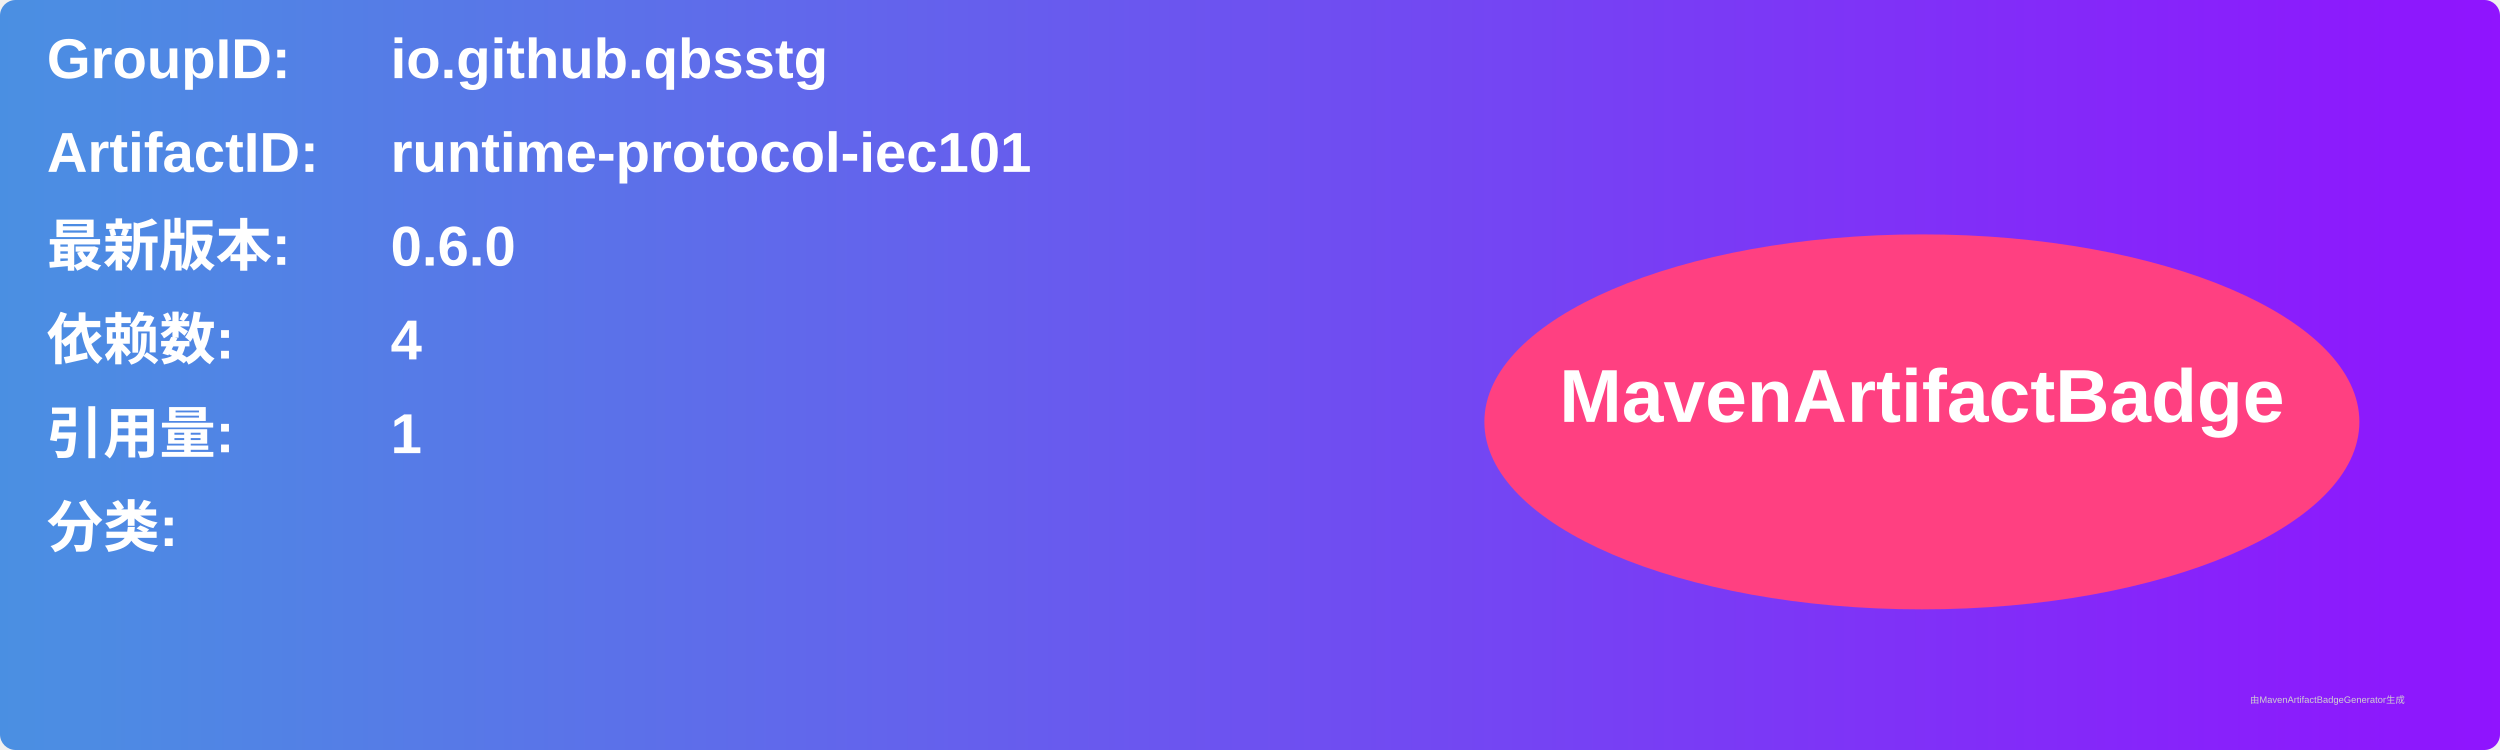
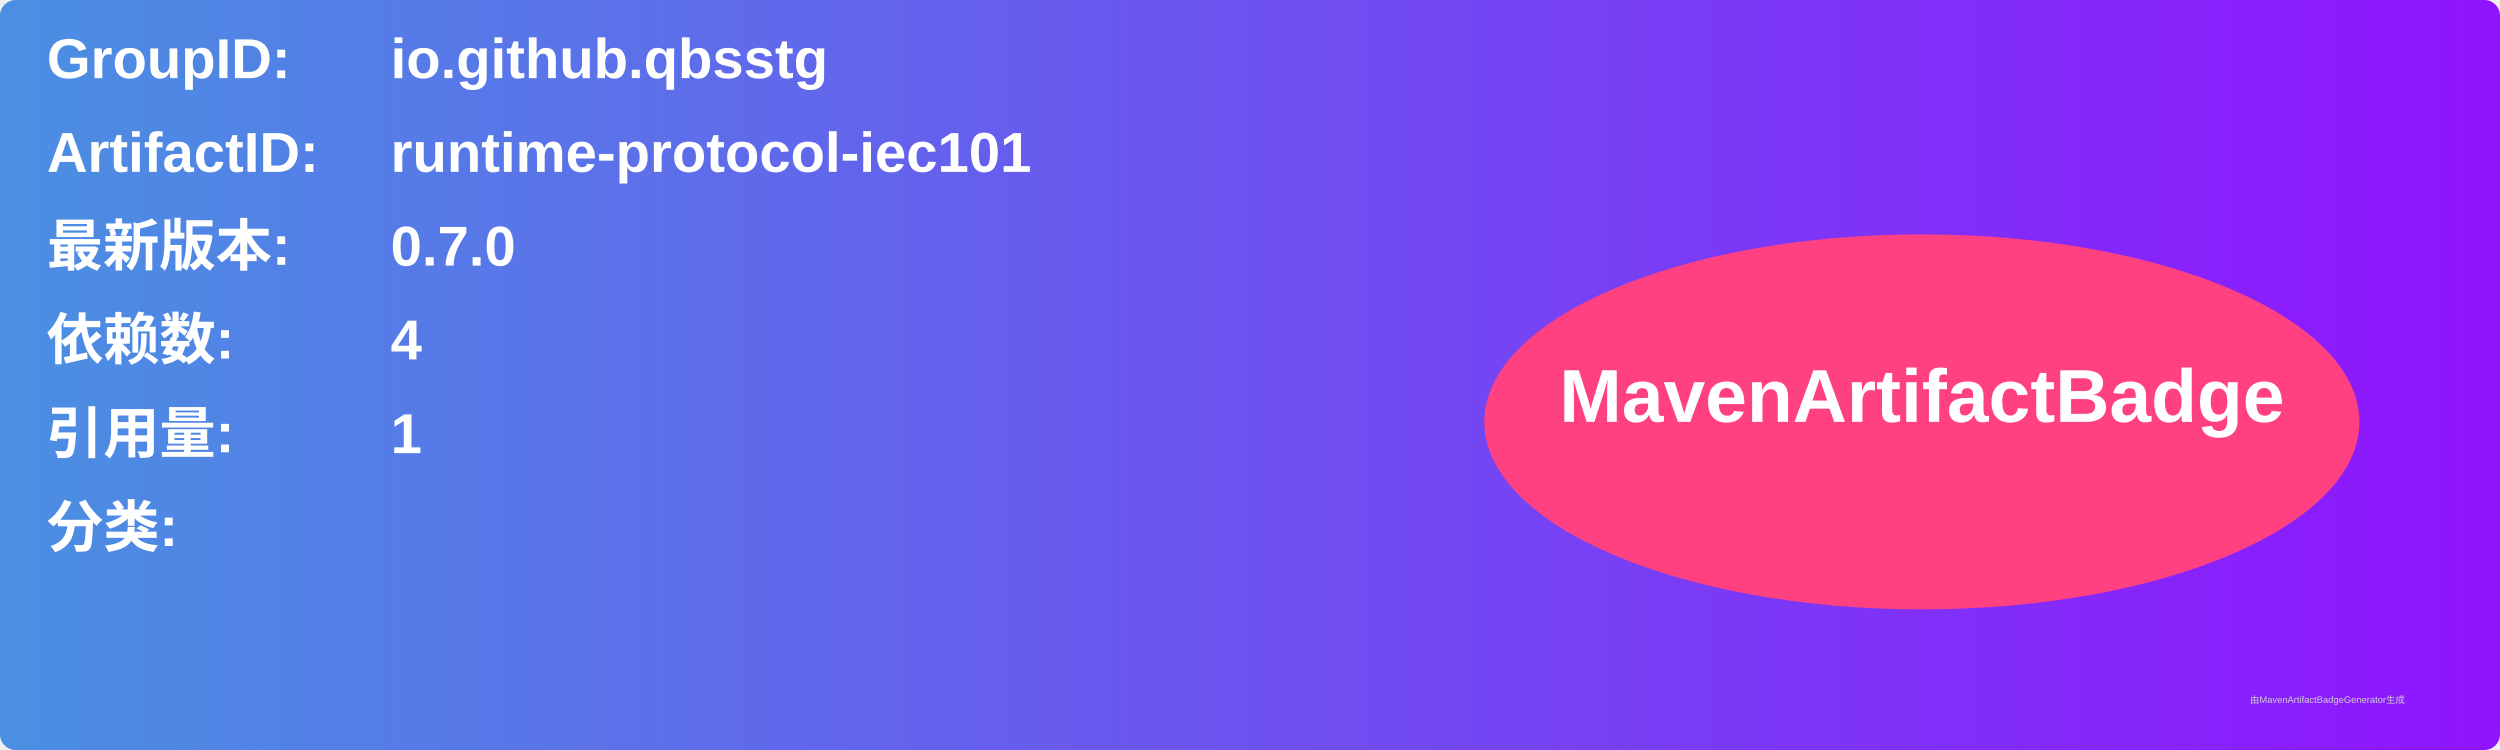
<svg xmlns="http://www.w3.org/2000/svg" width="800" height="240" viewBox="0 0 800 240">
  <linearGradient id="grad" x1="0%" y1="0%" x2="100%" y2="0%">
    <stop offset="0%" stop-color="#4a90e2" />
    <stop offset="100%" stop-color="#9013fe" />
  </linearGradient>
  <rect width="100%" height="100%" rx="5" ry="5" fill="url(#grad)" />
  <g transform="translate(15, 15)">
    <text x="0" y="10" font-family="Arial" font-size="18" fill="white" font-weight="bold" width="260">GroupID:</text>
    <text x="110" y="10" font-family="Arial" font-size="18" fill="white" font-weight="bold" width="460">io.github.qbsstg</text>
    <text x="0" y="40" font-family="Arial" font-size="18" fill="white" font-weight="bold" width="260">ArtifactID:</text>
    <text x="110" y="40" font-family="Arial" font-size="18" fill="white" font-weight="bold" width="460">runtime-protocol-iec101</text>
    <text x="0" y="70" font-family="Arial" font-size="18" fill="white" font-weight="bold">最新版本:</text>
    <text x="110" y="70" font-family="Arial" font-size="18" fill="white" font-weight="bold">
-       <tspan font-weight="bold">0.6.0</tspan>
+       <tspan font-weight="bold">0.7.0</tspan>
    </text>
    <text x="0" y="100" font-family="Arial" font-size="18" fill="white" font-weight="bold">依赖数: </text>
    <text x="110" y="100" font-family="Arial" font-size="18" fill="white">
      <tspan font-weight="bold">4</tspan>
    </text>
    <text x="0" y="130" font-family="Arial" font-size="18" fill="white" font-weight="bold">引用量: </text>
    <text x="110" y="130" font-family="Arial" font-size="18" fill="white">
      <tspan font-weight="bold">1</tspan>
    </text>
    <text x="0" y="160" font-family="Arial" font-size="18" fill="white" font-weight="bold">分类:</text>
    <text x="10" y="190" font-family="Arial" font-size="10" fill="white">
      <tspan font-weight="bold" />
    </text>
    <ellipse cx="600" cy="120" rx="140" ry="60" fill="#ff4081" />
    <text x="600" y="120" text-anchor="middle" font-family="Arial" font-size="24" fill="white" font-weight="bold">MavenArtifactBadge</text>
  </g>
  <text x="720" y="225" font-family="Arial" font-size="3" fill="#d0d0d0">由MavenArtifactBadgeGenerator生成</text>
</svg>
